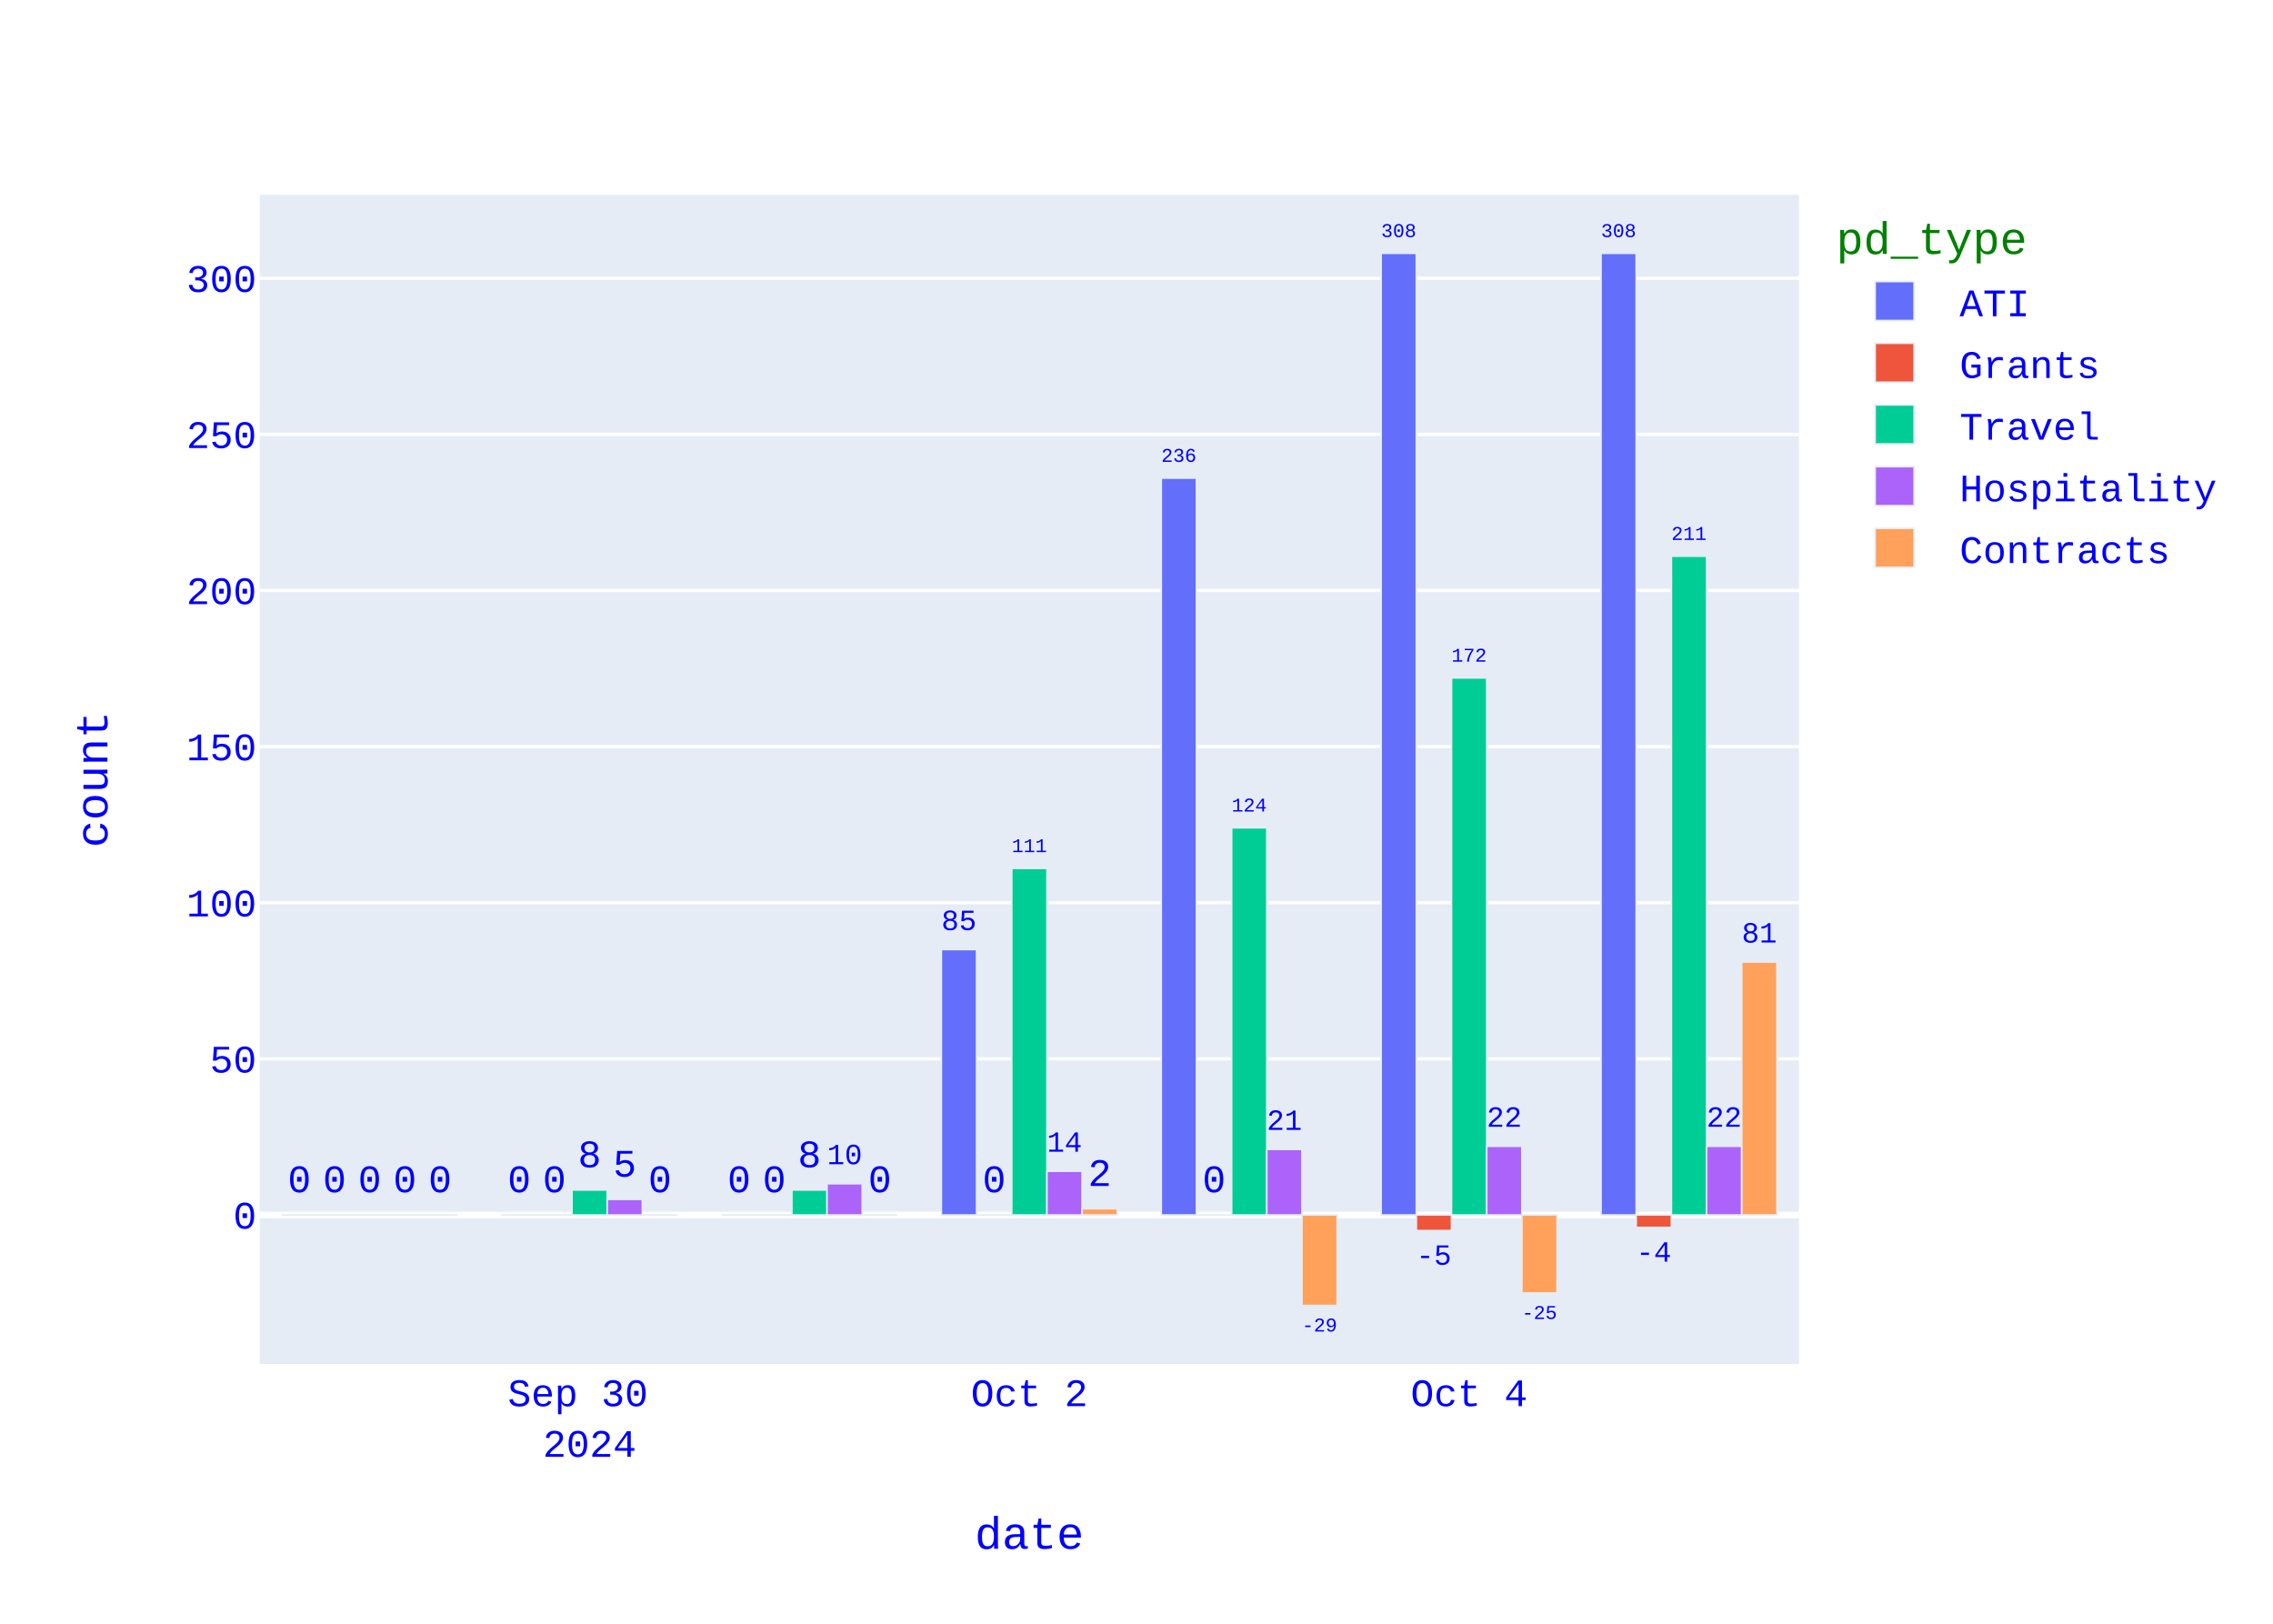
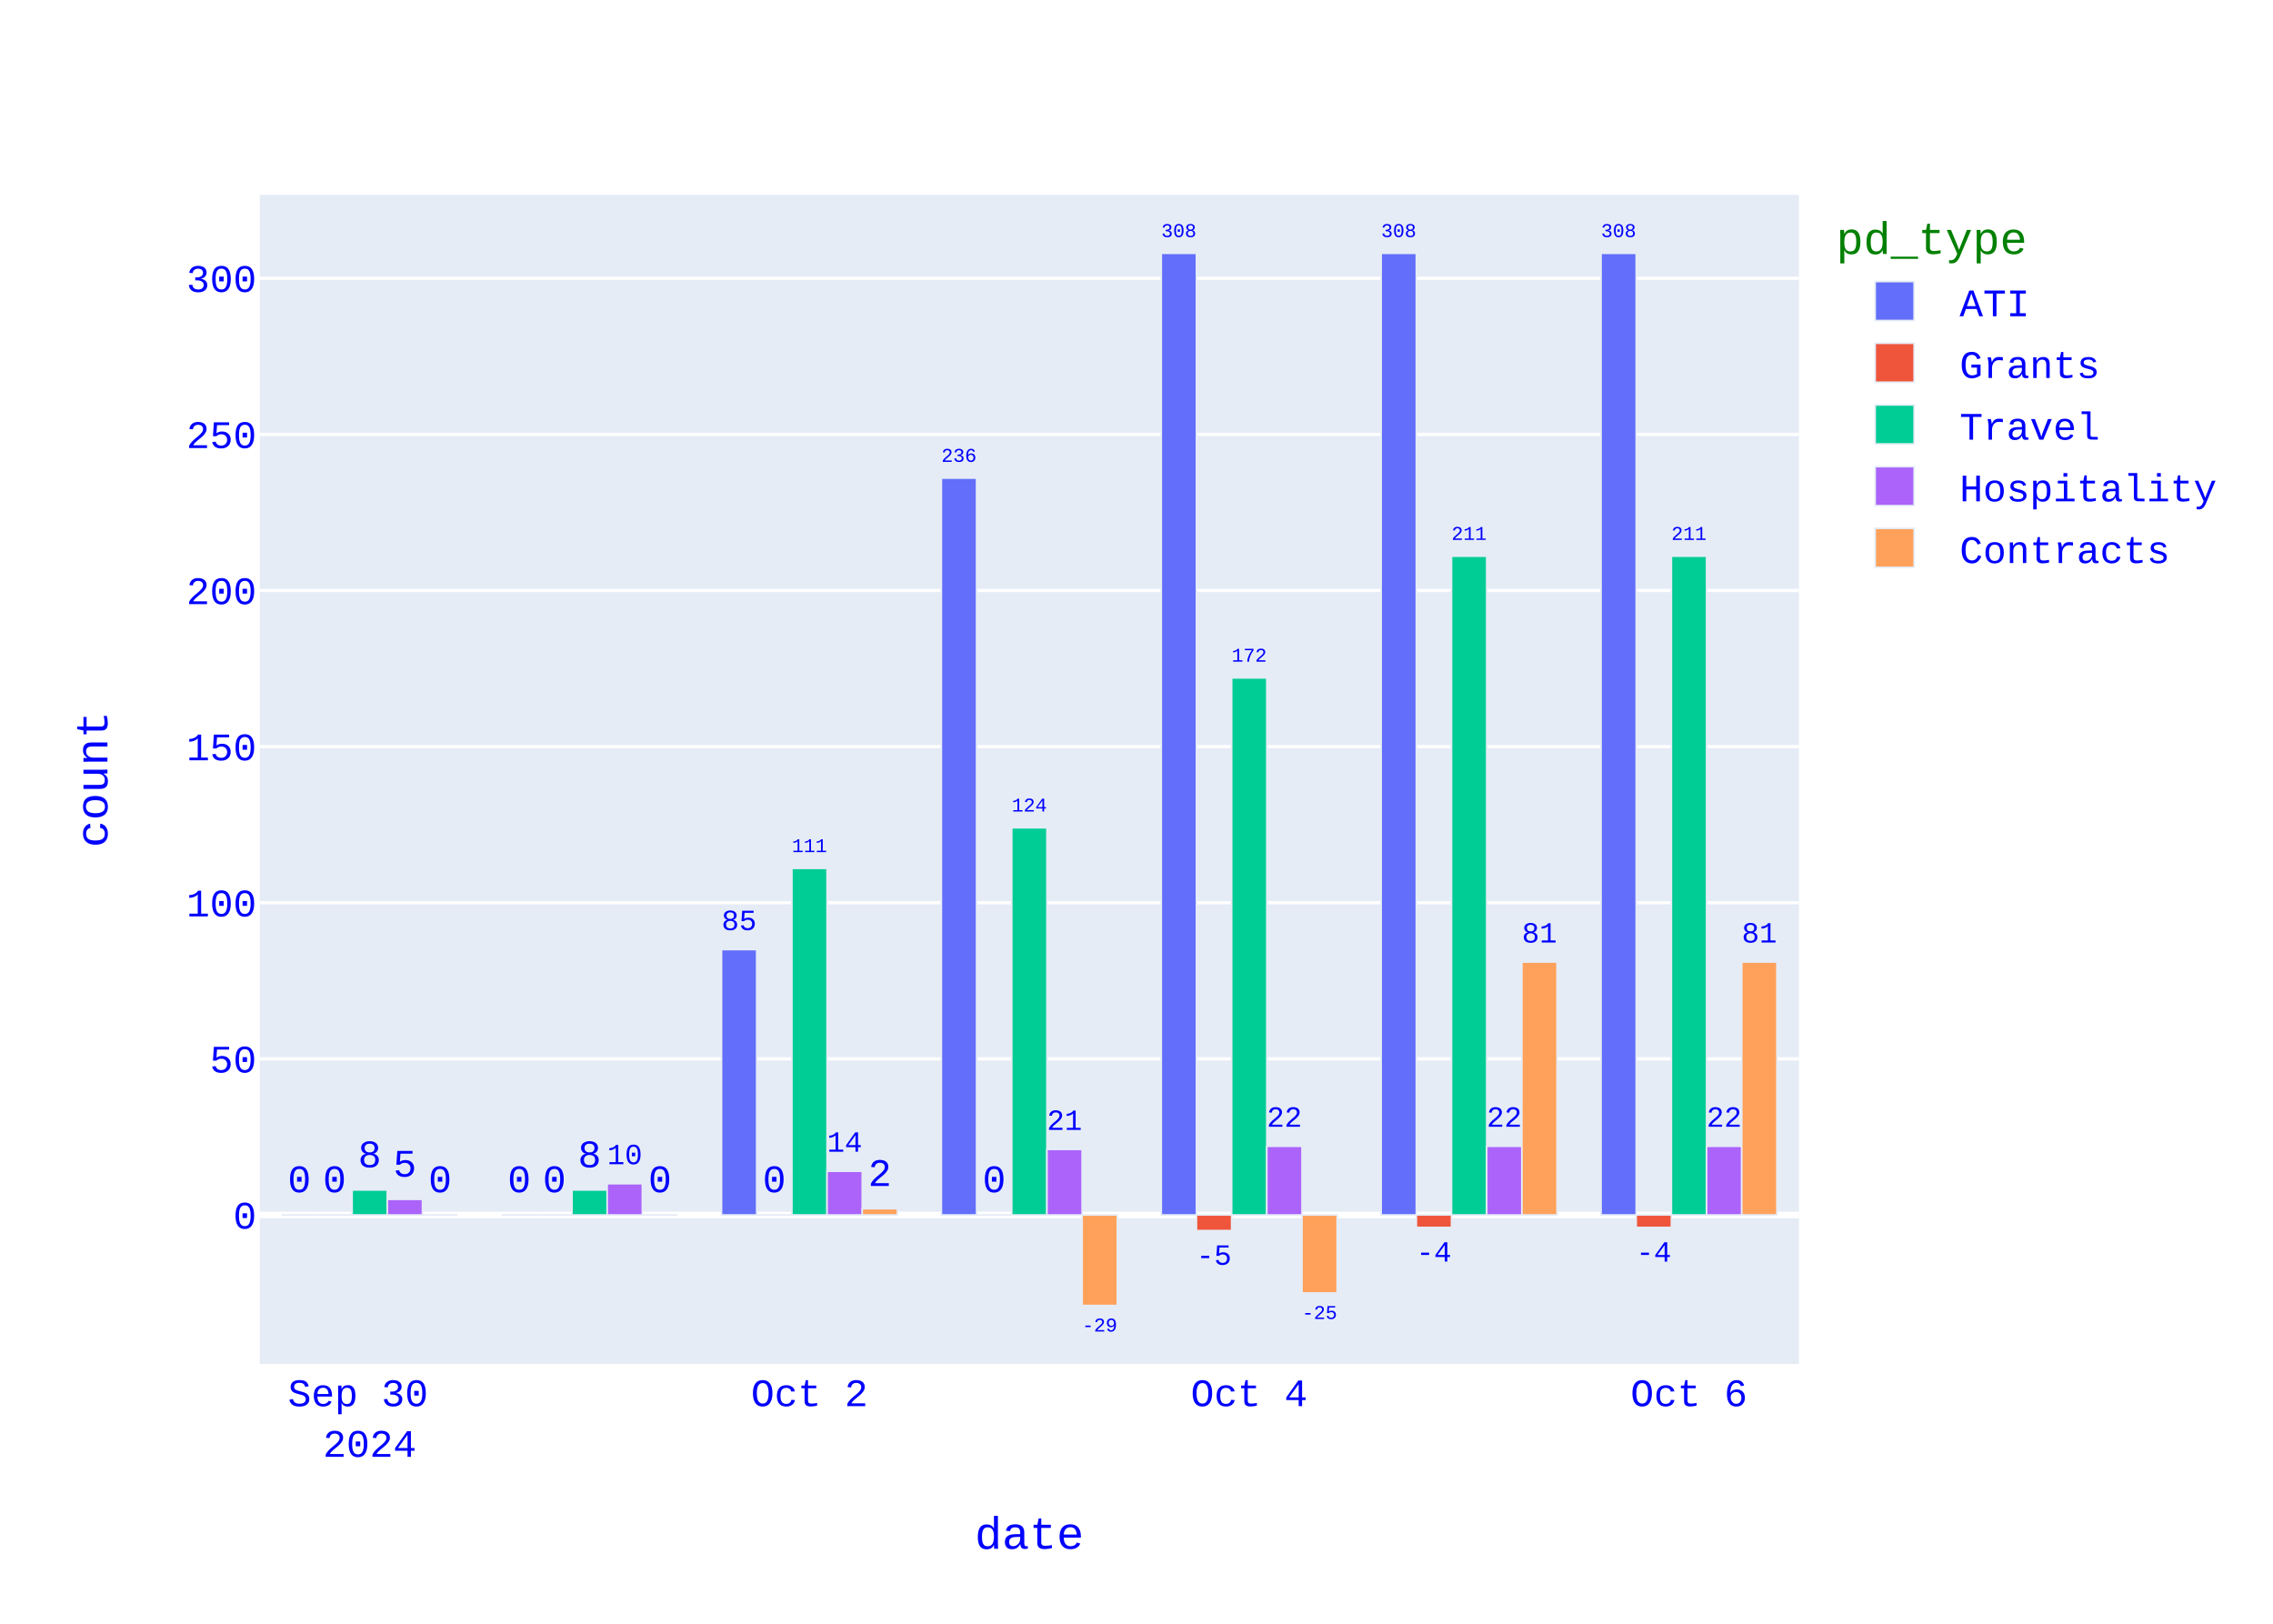
<svg xmlns="http://www.w3.org/2000/svg" class="main-svg" width="700" height="500" style="" viewBox="0 0 700 500">
  <rect x="0" y="0" width="700" height="500" style="fill: rgb(255, 255, 255); fill-opacity: 1;" />
-   <defs id="defs-a5d770">
+   <defs id="defs-985e7f">
    <g class="clips">
-       <clipPath id="clipa5d770xyplot" class="plotclip">
+       <clipPath id="clip985e7fxyplot" class="plotclip">
        <rect width="474" height="360" />
      </clipPath>
-       <clipPath class="axesclip" id="clipa5d770x">
+       <clipPath class="axesclip" id="clip985e7fx">
        <rect x="80" y="0" width="474" height="500" />
      </clipPath>
-       <clipPath class="axesclip" id="clipa5d770y">
+       <clipPath class="axesclip" id="clip985e7fy">
        <rect x="0" y="60" width="700" height="360" />
      </clipPath>
-       <clipPath class="axesclip" id="clipa5d770xy">
+       <clipPath class="axesclip" id="clip985e7fxy">
        <rect x="80" y="60" width="474" height="360" />
      </clipPath>
    </g>
    <g class="gradients" />
    <g class="patterns" />
  </defs>
  <g class="bglayer">
    <rect class="bg" x="80" y="60" width="474" height="360" style="fill: rgb(229, 236, 246); fill-opacity: 1; stroke-width: 0;" />
  </g>
  <g class="layer-below">
    <g class="imagelayer" />
    <g class="shapelayer" />
  </g>
  <g class="cartesianlayer">
    <g class="subplot xy">
      <g class="layer-subplot">
        <g class="shapelayer" />
        <g class="imagelayer" />
      </g>
      <g class="minor-gridlayer">
        <g class="x" />
        <g class="y" />
      </g>
      <g class="gridlayer">
        <g class="x" />
        <g class="y">
          <path class="ygrid crisp" transform="translate(0,326.05)" d="M80,0h474" style="stroke: rgb(255, 255, 255); stroke-opacity: 1; stroke-width: 1px;" />
          <path class="ygrid crisp" transform="translate(0,277.98)" d="M80,0h474" style="stroke: rgb(255, 255, 255); stroke-opacity: 1; stroke-width: 1px;" />
          <path class="ygrid crisp" transform="translate(0,229.91)" d="M80,0h474" style="stroke: rgb(255, 255, 255); stroke-opacity: 1; stroke-width: 1px;" />
          <path class="ygrid crisp" transform="translate(0,181.83)" d="M80,0h474" style="stroke: rgb(255, 255, 255); stroke-opacity: 1; stroke-width: 1px;" />
          <path class="ygrid crisp" transform="translate(0,133.76)" d="M80,0h474" style="stroke: rgb(255, 255, 255); stroke-opacity: 1; stroke-width: 1px;" />
          <path class="ygrid crisp" transform="translate(0,85.69)" d="M80,0h474" style="stroke: rgb(255, 255, 255); stroke-opacity: 1; stroke-width: 1px;" />
        </g>
      </g>
      <g class="zerolinelayer">
        <path class="yzl zl crisp" transform="translate(0,374.12)" d="M80,0h474" style="stroke: rgb(255, 255, 255); stroke-opacity: 1; stroke-width: 2px;" />
      </g>
      <path class="xlines-below" />
      <path class="ylines-below" />
      <g class="overlines-below" />
      <g class="xaxislayer-below" />
      <g class="yaxislayer-below" />
      <g class="overaxes-below" />
      <g class="plot" transform="translate(80,60)">
        <g class="barlayer mlayer">
          <g class="trace bars" style="opacity: 1;">
            <g class="points">
              <g class="point">
-                 <path d="M413.06,314.12V18H423.89V314.12Z" clip-path="url(#clipa5d770xyplot)" style="vector-effect: none; opacity: 1; stroke-width: 0.5px; fill: rgb(99, 110, 250); fill-opacity: 1; stroke: rgb(229, 236, 246); stroke-opacity: 1;" />
+                 <path d="M413.06,314.12V18H423.89V314.12Z" clip-path="url(#clip985e7fxyplot)" style="vector-effect: none; opacity: 1; stroke-width: 0.5px; fill: rgb(99, 110, 250); fill-opacity: 1; stroke: rgb(229, 236, 246); stroke-opacity: 1;" />
                <text class="bartext bartext-outside" text-anchor="middle" data-notex="1" x="0" y="0" style="font-family: 'Courier New'; font-size: 12px; fill: rgb(0, 0, 255); fill-opacity: 1; white-space: pre;" transform="translate(418.475,12.99676)scale(0.5008092)">308</text>
              </g>
              <g class="point">
-                 <path d="M345.34,314.12V18H356.18V314.12Z" clip-path="url(#clipa5d770xyplot)" style="vector-effect: none; opacity: 1; stroke-width: 0.5px; fill: rgb(99, 110, 250); fill-opacity: 1; stroke: rgb(229, 236, 246); stroke-opacity: 1;" />
+                 <path d="M345.34,314.12V18H356.18V314.12Z" clip-path="url(#clip985e7fxyplot)" style="vector-effect: none; opacity: 1; stroke-width: 0.5px; fill: rgb(99, 110, 250); fill-opacity: 1; stroke: rgb(229, 236, 246); stroke-opacity: 1;" />
                <text class="bartext bartext-outside" text-anchor="middle" data-notex="1" x="0" y="0" style="font-family: 'Courier New'; font-size: 12px; fill: rgb(0, 0, 255); fill-opacity: 1; white-space: pre;" transform="translate(350.76,12.99491)scale(0.5012717)">308</text>
              </g>
              <g class="point">
-                 <path d="M277.63,314.12V87.22H288.46V314.12Z" clip-path="url(#clipa5d770xyplot)" style="vector-effect: none; opacity: 1; stroke-width: 0.5px; fill: rgb(99, 110, 250); fill-opacity: 1; stroke: rgb(229, 236, 246); stroke-opacity: 1;" />
-                 <text class="bartext bartext-outside" text-anchor="middle" data-notex="1" x="0" y="0" style="font-family: 'Courier New'; font-size: 12px; fill: rgb(0, 0, 255); fill-opacity: 1; white-space: pre;" transform="translate(283.045,82.21676)scale(0.5008092)">236</text>
-               </g>
-               <g class="point">
-                 <path d="M209.91,314.12V232.4H220.75V314.12Z" clip-path="url(#clipa5d770xyplot)" style="vector-effect: none; opacity: 1; stroke-width: 0.5px; fill: rgb(99, 110, 250); fill-opacity: 1; stroke: rgb(229, 236, 246); stroke-opacity: 1;" />
-                 <text class="bartext bartext-outside" text-anchor="middle" data-notex="1" x="0" y="0" style="font-family: 'Courier New'; font-size: 12px; fill: rgb(0, 0, 255); fill-opacity: 1; white-space: pre;" transform="translate(215.33,226.3902)scale(0.7524512)">85</text>
-               </g>
-               <g class="point">
-                 <path d="M142.2,314.12V314.12H153.03V314.12Z" clip-path="url(#clipa5d770xyplot)" style="vector-effect: none; opacity: 1; stroke-width: 0.5px; fill: rgb(99, 110, 250); fill-opacity: 1; stroke: rgb(229, 236, 246); stroke-opacity: 1;" />
-                 <text class="bartext bartext-outside" text-anchor="middle" data-notex="1" x="0" y="0" style="font-family: 'Courier New'; font-size: 12px; fill: rgb(0, 0, 255); fill-opacity: 1; white-space: pre;" transform="translate(147.615,307.12)">0</text>
-               </g>
-               <g class="point">
-                 <path d="M74.49,314.12V314.12H85.32V314.12Z" clip-path="url(#clipa5d770xyplot)" style="vector-effect: none; opacity: 1; stroke-width: 0.5px; fill: rgb(99, 110, 250); fill-opacity: 1; stroke: rgb(229, 236, 246); stroke-opacity: 1;" />
+                 <path d="M277.63,314.12V18H288.46V314.12Z" clip-path="url(#clip985e7fxyplot)" style="vector-effect: none; opacity: 1; stroke-width: 0.5px; fill: rgb(99, 110, 250); fill-opacity: 1; stroke: rgb(229, 236, 246); stroke-opacity: 1;" />
+                 <text class="bartext bartext-outside" text-anchor="middle" data-notex="1" x="0" y="0" style="font-family: 'Courier New'; font-size: 12px; fill: rgb(0, 0, 255); fill-opacity: 1; white-space: pre;" transform="translate(283.045,12.99676)scale(0.5008092)">308</text>
+               </g>
+               <g class="point">
+                 <path d="M209.91,314.12V87.22H220.75V314.12Z" clip-path="url(#clip985e7fxyplot)" style="vector-effect: none; opacity: 1; stroke-width: 0.5px; fill: rgb(99, 110, 250); fill-opacity: 1; stroke: rgb(229, 236, 246); stroke-opacity: 1;" />
+                 <text class="bartext bartext-outside" text-anchor="middle" data-notex="1" x="0" y="0" style="font-family: 'Courier New'; font-size: 12px; fill: rgb(0, 0, 255); fill-opacity: 1; white-space: pre;" transform="translate(215.33,82.21491)scale(0.5012717)">236</text>
+               </g>
+               <g class="point">
+                 <path d="M142.2,314.12V232.4H153.03V314.12Z" clip-path="url(#clip985e7fxyplot)" style="vector-effect: none; opacity: 1; stroke-width: 0.5px; fill: rgb(99, 110, 250); fill-opacity: 1; stroke: rgb(229, 236, 246); stroke-opacity: 1;" />
+                 <text class="bartext bartext-outside" text-anchor="middle" data-notex="1" x="0" y="0" style="font-family: 'Courier New'; font-size: 12px; fill: rgb(0, 0, 255); fill-opacity: 1; white-space: pre;" transform="translate(147.615,226.393)scale(0.751757)">85</text>
+               </g>
+               <g class="point">
+                 <path d="M74.49,314.12V314.12H85.32V314.12Z" clip-path="url(#clip985e7fxyplot)" style="vector-effect: none; opacity: 1; stroke-width: 0.5px; fill: rgb(99, 110, 250); fill-opacity: 1; stroke: rgb(229, 236, 246); stroke-opacity: 1;" />
                <text class="bartext bartext-outside" text-anchor="middle" data-notex="1" x="0" y="0" style="font-family: 'Courier New'; font-size: 12px; fill: rgb(0, 0, 255); fill-opacity: 1; white-space: pre;" transform="translate(79.905,307.12)">0</text>
              </g>
              <g class="point">
-                 <path d="M6.77,314.12V314.12H17.61V314.12Z" clip-path="url(#clipa5d770xyplot)" style="vector-effect: none; opacity: 1; stroke-width: 0.5px; fill: rgb(99, 110, 250); fill-opacity: 1; stroke: rgb(229, 236, 246); stroke-opacity: 1;" />
+                 <path d="M6.77,314.12V314.12H17.61V314.12Z" clip-path="url(#clip985e7fxyplot)" style="vector-effect: none; opacity: 1; stroke-width: 0.5px; fill: rgb(99, 110, 250); fill-opacity: 1; stroke: rgb(229, 236, 246); stroke-opacity: 1;" />
                <text class="bartext bartext-outside" text-anchor="middle" data-notex="1" x="0" y="0" style="font-family: 'Courier New'; font-size: 12px; fill: rgb(0, 0, 255); fill-opacity: 1; white-space: pre;" transform="translate(12.19,307.12)">0</text>
              </g>
            </g>
          </g>
          <g class="trace bars" style="opacity: 1;">
            <g class="points">
              <g class="point">
-                 <path d="M423.89,314.12V317.96H434.73V314.12Z" clip-path="url(#clipa5d770xyplot)" style="vector-effect: none; opacity: 1; stroke-width: 0.5px; fill: rgb(239, 85, 59); fill-opacity: 1; stroke: rgb(229, 236, 246); stroke-opacity: 1;" />
+                 <path d="M423.89,314.12V317.96H434.73V314.12Z" clip-path="url(#clip985e7fxyplot)" style="vector-effect: none; opacity: 1; stroke-width: 0.5px; fill: rgb(239, 85, 59); fill-opacity: 1; stroke: rgb(229, 236, 246); stroke-opacity: 1;" />
                <text class="bartext bartext-outside" text-anchor="middle" data-notex="1" x="0" y="0" style="font-family: 'Courier New'; font-size: 12px; fill: rgb(0, 0, 255); fill-opacity: 1; white-space: pre;" transform="translate(429.31,328.4845)scale(0.7524512)">-4</text>
              </g>
              <g class="point">
-                 <path d="M356.18,314.12V318.93H367.01V314.12Z" clip-path="url(#clipa5d770xyplot)" style="vector-effect: none; opacity: 1; stroke-width: 0.5px; fill: rgb(239, 85, 59); fill-opacity: 1; stroke: rgb(229, 236, 246); stroke-opacity: 1;" />
-                 <text class="bartext bartext-outside" text-anchor="middle" data-notex="1" x="0" y="0" style="font-family: 'Courier New'; font-size: 12px; fill: rgb(0, 0, 255); fill-opacity: 1; white-space: pre;" transform="translate(361.595,329.4476)scale(0.751757)">-5</text>
-               </g>
-               <g class="point">
-                 <path d="M288.46,314.12V314.12H299.3V314.12Z" clip-path="url(#clipa5d770xyplot)" style="vector-effect: none; opacity: 1; stroke-width: 0.5px; fill: rgb(239, 85, 59); fill-opacity: 1; stroke: rgb(229, 236, 246); stroke-opacity: 1;" />
-                 <text class="bartext bartext-outside" text-anchor="middle" data-notex="1" x="0" y="0" style="font-family: 'Courier New'; font-size: 12px; fill: rgb(0, 0, 255); fill-opacity: 1; white-space: pre;" transform="translate(293.88,307.12)">0</text>
-               </g>
-               <g class="point">
-                 <path d="M220.75,314.12V314.12H231.58V314.12Z" clip-path="url(#clipa5d770xyplot)" style="vector-effect: none; opacity: 1; stroke-width: 0.5px; fill: rgb(239, 85, 59); fill-opacity: 1; stroke: rgb(229, 236, 246); stroke-opacity: 1;" />
+                 <path d="M356.18,314.12V317.96H367.01V314.12Z" clip-path="url(#clip985e7fxyplot)" style="vector-effect: none; opacity: 1; stroke-width: 0.5px; fill: rgb(239, 85, 59); fill-opacity: 1; stroke: rgb(229, 236, 246); stroke-opacity: 1;" />
+                 <text class="bartext bartext-outside" text-anchor="middle" data-notex="1" x="0" y="0" style="font-family: 'Courier New'; font-size: 12px; fill: rgb(0, 0, 255); fill-opacity: 1; white-space: pre;" transform="translate(361.595,328.4776)scale(0.751757)">-4</text>
+               </g>
+               <g class="point">
+                 <path d="M288.46,314.12V318.93H299.3V314.12Z" clip-path="url(#clip985e7fxyplot)" style="vector-effect: none; opacity: 1; stroke-width: 0.5px; fill: rgb(239, 85, 59); fill-opacity: 1; stroke: rgb(229, 236, 246); stroke-opacity: 1;" />
+                 <text class="bartext bartext-outside" text-anchor="middle" data-notex="1" x="0" y="0" style="font-family: 'Courier New'; font-size: 12px; fill: rgb(0, 0, 255); fill-opacity: 1; white-space: pre;" transform="translate(293.88,329.4545)scale(0.7524512)">-5</text>
+               </g>
+               <g class="point">
+                 <path d="M220.75,314.12V314.12H231.58V314.12Z" clip-path="url(#clip985e7fxyplot)" style="vector-effect: none; opacity: 1; stroke-width: 0.5px; fill: rgb(239, 85, 59); fill-opacity: 1; stroke: rgb(229, 236, 246); stroke-opacity: 1;" />
                <text class="bartext bartext-outside" text-anchor="middle" data-notex="1" x="0" y="0" style="font-family: 'Courier New'; font-size: 12px; fill: rgb(0, 0, 255); fill-opacity: 1; white-space: pre;" transform="translate(226.165,307.12)">0</text>
              </g>
              <g class="point">
-                 <path d="M153.03,314.12V314.12H163.87V314.12Z" clip-path="url(#clipa5d770xyplot)" style="vector-effect: none; opacity: 1; stroke-width: 0.5px; fill: rgb(239, 85, 59); fill-opacity: 1; stroke: rgb(229, 236, 246); stroke-opacity: 1;" />
+                 <path d="M153.03,314.12V314.12H163.87V314.12Z" clip-path="url(#clip985e7fxyplot)" style="vector-effect: none; opacity: 1; stroke-width: 0.5px; fill: rgb(239, 85, 59); fill-opacity: 1; stroke: rgb(229, 236, 246); stroke-opacity: 1;" />
                <text class="bartext bartext-outside" text-anchor="middle" data-notex="1" x="0" y="0" style="font-family: 'Courier New'; font-size: 12px; fill: rgb(0, 0, 255); fill-opacity: 1; white-space: pre;" transform="translate(158.45,307.12)">0</text>
              </g>
              <g class="point">
-                 <path d="M85.32,314.12V314.12H96.15V314.12Z" clip-path="url(#clipa5d770xyplot)" style="vector-effect: none; opacity: 1; stroke-width: 0.5px; fill: rgb(239, 85, 59); fill-opacity: 1; stroke: rgb(229, 236, 246); stroke-opacity: 1;" />
+                 <path d="M85.32,314.12V314.12H96.15V314.12Z" clip-path="url(#clip985e7fxyplot)" style="vector-effect: none; opacity: 1; stroke-width: 0.5px; fill: rgb(239, 85, 59); fill-opacity: 1; stroke: rgb(229, 236, 246); stroke-opacity: 1;" />
                <text class="bartext bartext-outside" text-anchor="middle" data-notex="1" x="0" y="0" style="font-family: 'Courier New'; font-size: 12px; fill: rgb(0, 0, 255); fill-opacity: 1; white-space: pre;" transform="translate(90.735,307.12)">0</text>
              </g>
              <g class="point">
-                 <path d="M17.61,314.12V314.12H28.44V314.12Z" clip-path="url(#clipa5d770xyplot)" style="vector-effect: none; opacity: 1; stroke-width: 0.5px; fill: rgb(239, 85, 59); fill-opacity: 1; stroke: rgb(229, 236, 246); stroke-opacity: 1;" />
+                 <path d="M17.61,314.12V314.12H28.44V314.12Z" clip-path="url(#clip985e7fxyplot)" style="vector-effect: none; opacity: 1; stroke-width: 0.5px; fill: rgb(239, 85, 59); fill-opacity: 1; stroke: rgb(229, 236, 246); stroke-opacity: 1;" />
                <text class="bartext bartext-outside" text-anchor="middle" data-notex="1" x="0" y="0" style="font-family: 'Courier New'; font-size: 12px; fill: rgb(0, 0, 255); fill-opacity: 1; white-space: pre;" transform="translate(23.025,307.12)">0</text>
              </g>
            </g>
          </g>
          <g class="trace bars" style="opacity: 1;">
            <g class="points">
              <g class="point">
-                 <path d="M434.73,314.12V111.26H445.56V314.12Z" clip-path="url(#clipa5d770xyplot)" style="vector-effect: none; opacity: 1; stroke-width: 0.5px; fill: rgb(0, 204, 150); fill-opacity: 1; stroke: rgb(229, 236, 246); stroke-opacity: 1;" />
+                 <path d="M434.73,314.12V111.26H445.56V314.12Z" clip-path="url(#clip985e7fxyplot)" style="vector-effect: none; opacity: 1; stroke-width: 0.5px; fill: rgb(0, 204, 150); fill-opacity: 1; stroke: rgb(229, 236, 246); stroke-opacity: 1;" />
                <text class="bartext bartext-outside" text-anchor="middle" data-notex="1" x="0" y="0" style="font-family: 'Courier New'; font-size: 12px; fill: rgb(0, 0, 255); fill-opacity: 1; white-space: pre;" transform="translate(440.145,106.2568)scale(0.5008092)">211</text>
              </g>
              <g class="point">
-                 <path d="M367.01,314.12V148.75H377.85V314.12Z" clip-path="url(#clipa5d770xyplot)" style="vector-effect: none; opacity: 1; stroke-width: 0.5px; fill: rgb(0, 204, 150); fill-opacity: 1; stroke: rgb(229, 236, 246); stroke-opacity: 1;" />
-                 <text class="bartext bartext-outside" text-anchor="middle" data-notex="1" x="0" y="0" style="font-family: 'Courier New'; font-size: 12px; fill: rgb(0, 0, 255); fill-opacity: 1; white-space: pre;" transform="translate(372.43,143.7449)scale(0.5012717)">172</text>
-               </g>
-               <g class="point">
-                 <path d="M299.3,314.12V194.9H310.13V314.12Z" clip-path="url(#clipa5d770xyplot)" style="vector-effect: none; opacity: 1; stroke-width: 0.5px; fill: rgb(0, 204, 150); fill-opacity: 1; stroke: rgb(229, 236, 246); stroke-opacity: 1;" />
-                 <text class="bartext bartext-outside" text-anchor="middle" data-notex="1" x="0" y="0" style="font-family: 'Courier New'; font-size: 12px; fill: rgb(0, 0, 255); fill-opacity: 1; white-space: pre;" transform="translate(304.715,189.8968)scale(0.5008092)">124</text>
-               </g>
-               <g class="point">
-                 <path d="M231.58,314.12V207.4H242.42V314.12Z" clip-path="url(#clipa5d770xyplot)" style="vector-effect: none; opacity: 1; stroke-width: 0.5px; fill: rgb(0, 204, 150); fill-opacity: 1; stroke: rgb(229, 236, 246); stroke-opacity: 1;" />
-                 <text class="bartext bartext-outside" text-anchor="middle" data-notex="1" x="0" y="0" style="font-family: 'Courier New'; font-size: 12px; fill: rgb(0, 0, 255); fill-opacity: 1; white-space: pre;" transform="translate(237,202.3949)scale(0.5012717)">111</text>
-               </g>
-               <g class="point">
-                 <path d="M163.87,314.12V306.43H174.7V314.12Z" clip-path="url(#clipa5d770xyplot)" style="vector-effect: none; opacity: 1; stroke-width: 0.5px; fill: rgb(0, 204, 150); fill-opacity: 1; stroke: rgb(229, 236, 246); stroke-opacity: 1;" />
-                 <text class="bartext bartext-outside" text-anchor="middle" data-notex="1" x="0" y="0" style="font-family: 'Courier New'; font-size: 12px; fill: rgb(0, 0, 255); fill-opacity: 1; white-space: pre;" transform="translate(169.285,299.43)">8</text>
-               </g>
-               <g class="point">
-                 <path d="M96.15,314.12V306.43H106.99V314.12Z" clip-path="url(#clipa5d770xyplot)" style="vector-effect: none; opacity: 1; stroke-width: 0.5px; fill: rgb(0, 204, 150); fill-opacity: 1; stroke: rgb(229, 236, 246); stroke-opacity: 1;" />
+                 <path d="M367.01,314.12V111.26H377.85V314.12Z" clip-path="url(#clip985e7fxyplot)" style="vector-effect: none; opacity: 1; stroke-width: 0.5px; fill: rgb(0, 204, 150); fill-opacity: 1; stroke: rgb(229, 236, 246); stroke-opacity: 1;" />
+                 <text class="bartext bartext-outside" text-anchor="middle" data-notex="1" x="0" y="0" style="font-family: 'Courier New'; font-size: 12px; fill: rgb(0, 0, 255); fill-opacity: 1; white-space: pre;" transform="translate(372.43,106.2549)scale(0.5012717)">211</text>
+               </g>
+               <g class="point">
+                 <path d="M299.3,314.12V148.75H310.13V314.12Z" clip-path="url(#clip985e7fxyplot)" style="vector-effect: none; opacity: 1; stroke-width: 0.5px; fill: rgb(0, 204, 150); fill-opacity: 1; stroke: rgb(229, 236, 246); stroke-opacity: 1;" />
+                 <text class="bartext bartext-outside" text-anchor="middle" data-notex="1" x="0" y="0" style="font-family: 'Courier New'; font-size: 12px; fill: rgb(0, 0, 255); fill-opacity: 1; white-space: pre;" transform="translate(304.715,143.7468)scale(0.5008092)">172</text>
+               </g>
+               <g class="point">
+                 <path d="M231.58,314.12V194.9H242.42V314.12Z" clip-path="url(#clip985e7fxyplot)" style="vector-effect: none; opacity: 1; stroke-width: 0.5px; fill: rgb(0, 204, 150); fill-opacity: 1; stroke: rgb(229, 236, 246); stroke-opacity: 1;" />
+                 <text class="bartext bartext-outside" text-anchor="middle" data-notex="1" x="0" y="0" style="font-family: 'Courier New'; font-size: 12px; fill: rgb(0, 0, 255); fill-opacity: 1; white-space: pre;" transform="translate(237,189.8949)scale(0.5012717)">124</text>
+               </g>
+               <g class="point">
+                 <path d="M163.87,314.12V207.4H174.7V314.12Z" clip-path="url(#clip985e7fxyplot)" style="vector-effect: none; opacity: 1; stroke-width: 0.5px; fill: rgb(0, 204, 150); fill-opacity: 1; stroke: rgb(229, 236, 246); stroke-opacity: 1;" />
+                 <text class="bartext bartext-outside" text-anchor="middle" data-notex="1" x="0" y="0" style="font-family: 'Courier New'; font-size: 12px; fill: rgb(0, 0, 255); fill-opacity: 1; white-space: pre;" transform="translate(169.285,202.3968)scale(0.5008092)">111</text>
+               </g>
+               <g class="point">
+                 <path d="M96.15,314.12V306.43H106.99V314.12Z" clip-path="url(#clip985e7fxyplot)" style="vector-effect: none; opacity: 1; stroke-width: 0.5px; fill: rgb(0, 204, 150); fill-opacity: 1; stroke: rgb(229, 236, 246); stroke-opacity: 1;" />
                <text class="bartext bartext-outside" text-anchor="middle" data-notex="1" x="0" y="0" style="font-family: 'Courier New'; font-size: 12px; fill: rgb(0, 0, 255); fill-opacity: 1; white-space: pre;" transform="translate(101.57,299.43)">8</text>
              </g>
              <g class="point">
-                 <path d="M28.44,314.12V314.12H39.27V314.12Z" clip-path="url(#clipa5d770xyplot)" style="vector-effect: none; opacity: 1; stroke-width: 0.5px; fill: rgb(0, 204, 150); fill-opacity: 1; stroke: rgb(229, 236, 246); stroke-opacity: 1;" />
-                 <text class="bartext bartext-outside" text-anchor="middle" data-notex="1" x="0" y="0" style="font-family: 'Courier New'; font-size: 12px; fill: rgb(0, 0, 255); fill-opacity: 1; white-space: pre;" transform="translate(33.855,307.12)">0</text>
-               </g>
-             </g>
-           </g>
-           <g class="trace bars" style="opacity: 1;">
-             <g class="points">
-               <g class="point">
-                 <path d="M445.56,314.12V292.97H456.39V314.12Z" clip-path="url(#clipa5d770xyplot)" style="vector-effect: none; opacity: 1; stroke-width: 0.5px; fill: rgb(171, 99, 250); fill-opacity: 1; stroke: rgb(229, 236, 246); stroke-opacity: 1;" />
+                 <path d="M28.44,314.12V306.43H39.27V314.12Z" clip-path="url(#clip985e7fxyplot)" style="vector-effect: none; opacity: 1; stroke-width: 0.5px; fill: rgb(0, 204, 150); fill-opacity: 1; stroke: rgb(229, 236, 246); stroke-opacity: 1;" />
+                 <text class="bartext bartext-outside" text-anchor="middle" data-notex="1" x="0" y="0" style="font-family: 'Courier New'; font-size: 12px; fill: rgb(0, 0, 255); fill-opacity: 1; white-space: pre;" transform="translate(33.855,299.43)">8</text>
+               </g>
+             </g>
+           </g>
+           <g class="trace bars" style="opacity: 1;">
+             <g class="points">
+               <g class="point">
+                 <path d="M445.56,314.12V292.97H456.39V314.12Z" clip-path="url(#clip985e7fxyplot)" style="vector-effect: none; opacity: 1; stroke-width: 0.5px; fill: rgb(171, 99, 250); fill-opacity: 1; stroke: rgb(229, 236, 246); stroke-opacity: 1;" />
                <text class="bartext bartext-outside" text-anchor="middle" data-notex="1" x="0" y="0" style="font-family: 'Courier New'; font-size: 12px; fill: rgb(0, 0, 255); fill-opacity: 1; white-space: pre;" transform="translate(450.975,286.963)scale(0.751757)">22</text>
              </g>
              <g class="point">
-                 <path d="M377.85,314.12V292.97H388.68V314.12Z" clip-path="url(#clipa5d770xyplot)" style="vector-effect: none; opacity: 1; stroke-width: 0.5px; fill: rgb(171, 99, 250); fill-opacity: 1; stroke: rgb(229, 236, 246); stroke-opacity: 1;" />
+                 <path d="M377.85,314.12V292.97H388.68V314.12Z" clip-path="url(#clip985e7fxyplot)" style="vector-effect: none; opacity: 1; stroke-width: 0.5px; fill: rgb(171, 99, 250); fill-opacity: 1; stroke: rgb(229, 236, 246); stroke-opacity: 1;" />
                <text class="bartext bartext-outside" text-anchor="middle" data-notex="1" x="0" y="0" style="font-family: 'Courier New'; font-size: 12px; fill: rgb(0, 0, 255); fill-opacity: 1; white-space: pre;" transform="translate(383.265,286.963)scale(0.751757)">22</text>
              </g>
              <g class="point">
-                 <path d="M310.13,314.12V293.93H320.97V314.12Z" clip-path="url(#clipa5d770xyplot)" style="vector-effect: none; opacity: 1; stroke-width: 0.5px; fill: rgb(171, 99, 250); fill-opacity: 1; stroke: rgb(229, 236, 246); stroke-opacity: 1;" />
-                 <text class="bartext bartext-outside" text-anchor="middle" data-notex="1" x="0" y="0" style="font-family: 'Courier New'; font-size: 12px; fill: rgb(0, 0, 255); fill-opacity: 1; white-space: pre;" transform="translate(315.55,287.9202)scale(0.7524512)">21</text>
-               </g>
-               <g class="point">
-                 <path d="M242.42,314.12V300.66H253.25V314.12Z" clip-path="url(#clipa5d770xyplot)" style="vector-effect: none; opacity: 1; stroke-width: 0.5px; fill: rgb(171, 99, 250); fill-opacity: 1; stroke: rgb(229, 236, 246); stroke-opacity: 1;" />
-                 <text class="bartext bartext-outside" text-anchor="middle" data-notex="1" x="0" y="0" style="font-family: 'Courier New'; font-size: 12px; fill: rgb(0, 0, 255); fill-opacity: 1; white-space: pre;" transform="translate(247.835,294.653)scale(0.751757)">14</text>
-               </g>
-               <g class="point">
-                 <path d="M174.7,314.12V304.5H185.54V314.12Z" clip-path="url(#clipa5d770xyplot)" style="vector-effect: none; opacity: 1; stroke-width: 0.5px; fill: rgb(171, 99, 250); fill-opacity: 1; stroke: rgb(229, 236, 246); stroke-opacity: 1;" />
-                 <text class="bartext bartext-outside" text-anchor="middle" data-notex="1" x="0" y="0" style="font-family: 'Courier New'; font-size: 12px; fill: rgb(0, 0, 255); fill-opacity: 1; white-space: pre;" transform="translate(180.12,298.4902)scale(0.7524512)">10</text>
-               </g>
-               <g class="point">
-                 <path d="M106.99,314.12V309.31H117.82V314.12Z" clip-path="url(#clipa5d770xyplot)" style="vector-effect: none; opacity: 1; stroke-width: 0.5px; fill: rgb(171, 99, 250); fill-opacity: 1; stroke: rgb(229, 236, 246); stroke-opacity: 1;" />
-                 <text class="bartext bartext-outside" text-anchor="middle" data-notex="1" x="0" y="0" style="font-family: 'Courier New'; font-size: 12px; fill: rgb(0, 0, 255); fill-opacity: 1; white-space: pre;" transform="translate(112.405,302.31)">5</text>
-               </g>
-               <g class="point">
-                 <path d="M39.27,314.12V314.12H50.11V314.12Z" clip-path="url(#clipa5d770xyplot)" style="vector-effect: none; opacity: 1; stroke-width: 0.5px; fill: rgb(171, 99, 250); fill-opacity: 1; stroke: rgb(229, 236, 246); stroke-opacity: 1;" />
-                 <text class="bartext bartext-outside" text-anchor="middle" data-notex="1" x="0" y="0" style="font-family: 'Courier New'; font-size: 12px; fill: rgb(0, 0, 255); fill-opacity: 1; white-space: pre;" transform="translate(44.69,307.12)">0</text>
-               </g>
-             </g>
-           </g>
-           <g class="trace bars" style="opacity: 1;">
-             <g class="points">
-               <g class="point">
-                 <path d="M456.39,314.12V236.24H467.23V314.12Z" clip-path="url(#clipa5d770xyplot)" style="vector-effect: none; opacity: 1; stroke-width: 0.5px; fill: rgb(255, 161, 90); fill-opacity: 1; stroke: rgb(229, 236, 246); stroke-opacity: 1;" />
+                 <path d="M310.13,314.12V292.97H320.97V314.12Z" clip-path="url(#clip985e7fxyplot)" style="vector-effect: none; opacity: 1; stroke-width: 0.5px; fill: rgb(171, 99, 250); fill-opacity: 1; stroke: rgb(229, 236, 246); stroke-opacity: 1;" />
+                 <text class="bartext bartext-outside" text-anchor="middle" data-notex="1" x="0" y="0" style="font-family: 'Courier New'; font-size: 12px; fill: rgb(0, 0, 255); fill-opacity: 1; white-space: pre;" transform="translate(315.55,286.9602)scale(0.7524512)">22</text>
+               </g>
+               <g class="point">
+                 <path d="M242.42,314.12V293.93H253.25V314.12Z" clip-path="url(#clip985e7fxyplot)" style="vector-effect: none; opacity: 1; stroke-width: 0.5px; fill: rgb(171, 99, 250); fill-opacity: 1; stroke: rgb(229, 236, 246); stroke-opacity: 1;" />
+                 <text class="bartext bartext-outside" text-anchor="middle" data-notex="1" x="0" y="0" style="font-family: 'Courier New'; font-size: 12px; fill: rgb(0, 0, 255); fill-opacity: 1; white-space: pre;" transform="translate(247.835,287.923)scale(0.751757)">21</text>
+               </g>
+               <g class="point">
+                 <path d="M174.7,314.12V300.66H185.54V314.12Z" clip-path="url(#clip985e7fxyplot)" style="vector-effect: none; opacity: 1; stroke-width: 0.5px; fill: rgb(171, 99, 250); fill-opacity: 1; stroke: rgb(229, 236, 246); stroke-opacity: 1;" />
+                 <text class="bartext bartext-outside" text-anchor="middle" data-notex="1" x="0" y="0" style="font-family: 'Courier New'; font-size: 12px; fill: rgb(0, 0, 255); fill-opacity: 1; white-space: pre;" transform="translate(180.12,294.6502)scale(0.7524512)">14</text>
+               </g>
+               <g class="point">
+                 <path d="M106.99,314.12V304.5H117.82V314.12Z" clip-path="url(#clip985e7fxyplot)" style="vector-effect: none; opacity: 1; stroke-width: 0.5px; fill: rgb(171, 99, 250); fill-opacity: 1; stroke: rgb(229, 236, 246); stroke-opacity: 1;" />
+                 <text class="bartext bartext-outside" text-anchor="middle" data-notex="1" x="0" y="0" style="font-family: 'Courier New'; font-size: 12px; fill: rgb(0, 0, 255); fill-opacity: 1; white-space: pre;" transform="translate(112.405,298.493)scale(0.751757)">10</text>
+               </g>
+               <g class="point">
+                 <path d="M39.27,314.12V309.31H50.11V314.12Z" clip-path="url(#clip985e7fxyplot)" style="vector-effect: none; opacity: 1; stroke-width: 0.5px; fill: rgb(171, 99, 250); fill-opacity: 1; stroke: rgb(229, 236, 246); stroke-opacity: 1;" />
+                 <text class="bartext bartext-outside" text-anchor="middle" data-notex="1" x="0" y="0" style="font-family: 'Courier New'; font-size: 12px; fill: rgb(0, 0, 255); fill-opacity: 1; white-space: pre;" transform="translate(44.69,302.31)">5</text>
+               </g>
+             </g>
+           </g>
+           <g class="trace bars" style="opacity: 1;">
+             <g class="points">
+               <g class="point">
+                 <path d="M456.39,314.12V236.24H467.23V314.12Z" clip-path="url(#clip985e7fxyplot)" style="vector-effect: none; opacity: 1; stroke-width: 0.5px; fill: rgb(255, 161, 90); fill-opacity: 1; stroke: rgb(229, 236, 246); stroke-opacity: 1;" />
                <text class="bartext bartext-outside" text-anchor="middle" data-notex="1" x="0" y="0" style="font-family: 'Courier New'; font-size: 12px; fill: rgb(0, 0, 255); fill-opacity: 1; white-space: pre;" transform="translate(461.81,230.2302)scale(0.7524512)">81</text>
              </g>
              <g class="point">
-                 <path d="M388.68,314.12V338.15H399.51V314.12Z" clip-path="url(#clipa5d770xyplot)" style="vector-effect: none; opacity: 1; stroke-width: 0.5px; fill: rgb(255, 161, 90); fill-opacity: 1; stroke: rgb(229, 236, 246); stroke-opacity: 1;" />
-                 <text class="bartext bartext-outside" text-anchor="middle" data-notex="1" x="0" y="0" style="font-family: 'Courier New'; font-size: 12px; fill: rgb(0, 0, 255); fill-opacity: 1; white-space: pre;" transform="translate(394.095,346.1581)scale(0.5008092)">-25</text>
-               </g>
-               <g class="point">
-                 <path d="M320.97,314.12V342H331.8V314.12Z" clip-path="url(#clipa5d770xyplot)" style="vector-effect: none; opacity: 1; stroke-width: 0.5px; fill: rgb(255, 161, 90); fill-opacity: 1; stroke: rgb(229, 236, 246); stroke-opacity: 1;" />
-                 <text class="bartext bartext-outside" text-anchor="middle" data-notex="1" x="0" y="0" style="font-family: 'Courier New'; font-size: 12px; fill: rgb(0, 0, 255); fill-opacity: 1; white-space: pre;" transform="translate(326.385,350.0081)scale(0.5008092)">-29</text>
-               </g>
-               <g class="point">
-                 <path d="M253.25,314.12V312.2H264.09V314.12Z" clip-path="url(#clipa5d770xyplot)" style="vector-effect: none; opacity: 1; stroke-width: 0.5px; fill: rgb(255, 161, 90); fill-opacity: 1; stroke: rgb(229, 236, 246); stroke-opacity: 1;" />
-                 <text class="bartext bartext-outside" text-anchor="middle" data-notex="1" x="0" y="0" style="font-family: 'Courier New'; font-size: 12px; fill: rgb(0, 0, 255); fill-opacity: 1; white-space: pre;" transform="translate(258.67,305.2)">2</text>
-               </g>
-               <g class="point">
-                 <path d="M185.54,314.12V314.12H196.37V314.12Z" clip-path="url(#clipa5d770xyplot)" style="vector-effect: none; opacity: 1; stroke-width: 0.5px; fill: rgb(255, 161, 90); fill-opacity: 1; stroke: rgb(229, 236, 246); stroke-opacity: 1;" />
-                 <text class="bartext bartext-outside" text-anchor="middle" data-notex="1" x="0" y="0" style="font-family: 'Courier New'; font-size: 12px; fill: rgb(0, 0, 255); fill-opacity: 1; white-space: pre;" transform="translate(190.955,307.12)">0</text>
-               </g>
-               <g class="point">
-                 <path d="M117.82,314.12V314.12H128.66V314.12Z" clip-path="url(#clipa5d770xyplot)" style="vector-effect: none; opacity: 1; stroke-width: 0.5px; fill: rgb(255, 161, 90); fill-opacity: 1; stroke: rgb(229, 236, 246); stroke-opacity: 1;" />
+                 <path d="M388.68,314.12V236.24H399.51V314.12Z" clip-path="url(#clip985e7fxyplot)" style="vector-effect: none; opacity: 1; stroke-width: 0.5px; fill: rgb(255, 161, 90); fill-opacity: 1; stroke: rgb(229, 236, 246); stroke-opacity: 1;" />
+                 <text class="bartext bartext-outside" text-anchor="middle" data-notex="1" x="0" y="0" style="font-family: 'Courier New'; font-size: 12px; fill: rgb(0, 0, 255); fill-opacity: 1; white-space: pre;" transform="translate(394.095,230.233)scale(0.751757)">81</text>
+               </g>
+               <g class="point">
+                 <path d="M320.97,314.12V338.15H331.8V314.12Z" clip-path="url(#clip985e7fxyplot)" style="vector-effect: none; opacity: 1; stroke-width: 0.5px; fill: rgb(255, 161, 90); fill-opacity: 1; stroke: rgb(229, 236, 246); stroke-opacity: 1;" />
+                 <text class="bartext bartext-outside" text-anchor="middle" data-notex="1" x="0" y="0" style="font-family: 'Courier New'; font-size: 12px; fill: rgb(0, 0, 255); fill-opacity: 1; white-space: pre;" transform="translate(326.385,346.1581)scale(0.5008092)">-25</text>
+               </g>
+               <g class="point">
+                 <path d="M253.25,314.12V342H264.09V314.12Z" clip-path="url(#clip985e7fxyplot)" style="vector-effect: none; opacity: 1; stroke-width: 0.5px; fill: rgb(255, 161, 90); fill-opacity: 1; stroke: rgb(229, 236, 246); stroke-opacity: 1;" />
+                 <text class="bartext bartext-outside" text-anchor="middle" data-notex="1" x="0" y="0" style="font-family: 'Courier New'; font-size: 12px; fill: rgb(0, 0, 255); fill-opacity: 1; white-space: pre;" transform="translate(258.67,350.0127)scale(0.5012717)">-29</text>
+               </g>
+               <g class="point">
+                 <path d="M185.54,314.12V312.2H196.37V314.12Z" clip-path="url(#clip985e7fxyplot)" style="vector-effect: none; opacity: 1; stroke-width: 0.5px; fill: rgb(255, 161, 90); fill-opacity: 1; stroke: rgb(229, 236, 246); stroke-opacity: 1;" />
+                 <text class="bartext bartext-outside" text-anchor="middle" data-notex="1" x="0" y="0" style="font-family: 'Courier New'; font-size: 12px; fill: rgb(0, 0, 255); fill-opacity: 1; white-space: pre;" transform="translate(190.955,305.2)">2</text>
+               </g>
+               <g class="point">
+                 <path d="M117.82,314.12V314.12H128.66V314.12Z" clip-path="url(#clip985e7fxyplot)" style="vector-effect: none; opacity: 1; stroke-width: 0.5px; fill: rgb(255, 161, 90); fill-opacity: 1; stroke: rgb(229, 236, 246); stroke-opacity: 1;" />
                <text class="bartext bartext-outside" text-anchor="middle" data-notex="1" x="0" y="0" style="font-family: 'Courier New'; font-size: 12px; fill: rgb(0, 0, 255); fill-opacity: 1; white-space: pre;" transform="translate(123.24,307.12)">0</text>
              </g>
              <g class="point">
-                 <path d="M50.11,314.12V314.12H60.94V314.12Z" clip-path="url(#clipa5d770xyplot)" style="vector-effect: none; opacity: 1; stroke-width: 0.5px; fill: rgb(255, 161, 90); fill-opacity: 1; stroke: rgb(229, 236, 246); stroke-opacity: 1;" />
+                 <path d="M50.11,314.12V314.12H60.94V314.12Z" clip-path="url(#clip985e7fxyplot)" style="vector-effect: none; opacity: 1; stroke-width: 0.5px; fill: rgb(255, 161, 90); fill-opacity: 1; stroke: rgb(229, 236, 246); stroke-opacity: 1;" />
                <text class="bartext bartext-outside" text-anchor="middle" data-notex="1" x="0" y="0" style="font-family: 'Courier New'; font-size: 12px; fill: rgb(0, 0, 255); fill-opacity: 1; white-space: pre;" transform="translate(55.525,307.12)">0</text>
              </g>
            </g>
          </g>
        </g>
      </g>
      <g class="overplot" />
      <path class="xlines-above crisp" d="M0,0" style="fill: none;" />
      <path class="ylines-above crisp" d="M0,0" style="fill: none;" />
      <g class="overlines-above" />
      <g class="xaxislayer-above">
        <g class="xtick">
-           <text text-anchor="middle" x="0" y="433" transform="translate(181.57,0)" style="font-family: 'Courier New'; font-size: 12px; fill: rgb(0, 0, 255); fill-opacity: 1; white-space: pre; opacity: 1;">
+           <text text-anchor="middle" x="0" y="433" transform="translate(113.86,0)" style="font-family: 'Courier New'; font-size: 12px; fill: rgb(0, 0, 255); fill-opacity: 1; white-space: pre; opacity: 1;">
            <tspan class="line" dy="0em" x="0" y="433">Sep 30</tspan>
            <tspan class="line" dy="1.3em" x="0" y="433">2024</tspan>
          </text>
        </g>
        <g class="xtick">
-           <text text-anchor="middle" x="0" y="433" style="font-family: 'Courier New'; font-size: 12px; fill: rgb(0, 0, 255); fill-opacity: 1; white-space: pre; opacity: 1;" transform="translate(317,0)">Oct 2</text>
+           <text text-anchor="middle" x="0" y="433" style="font-family: 'Courier New'; font-size: 12px; fill: rgb(0, 0, 255); fill-opacity: 1; white-space: pre; opacity: 1;" transform="translate(249.29,0)">Oct 2</text>
        </g>
        <g class="xtick">
-           <text text-anchor="middle" x="0" y="433" style="font-family: 'Courier New'; font-size: 12px; fill: rgb(0, 0, 255); fill-opacity: 1; white-space: pre; opacity: 1;" transform="translate(452.43,0)">Oct 4</text>
+           <text text-anchor="middle" x="0" y="433" style="font-family: 'Courier New'; font-size: 12px; fill: rgb(0, 0, 255); fill-opacity: 1; white-space: pre; opacity: 1;" transform="translate(384.71,0)">Oct 4</text>
+         </g>
+         <g class="xtick">
+           <text text-anchor="middle" x="0" y="433" style="font-family: 'Courier New'; font-size: 12px; fill: rgb(0, 0, 255); fill-opacity: 1; white-space: pre; opacity: 1;" transform="translate(520.14,0)">Oct 6</text>
        </g>
      </g>
      <g class="yaxislayer-above">
        <g class="ytick">
          <text text-anchor="end" x="79" y="4.2" transform="translate(0,374.12)" style="font-family: 'Courier New'; font-size: 12px; fill: rgb(0, 0, 255); fill-opacity: 1; white-space: pre; opacity: 1;">0</text>
        </g>
        <g class="ytick">
          <text text-anchor="end" x="79" y="4.2" style="font-family: 'Courier New'; font-size: 12px; fill: rgb(0, 0, 255); fill-opacity: 1; white-space: pre; opacity: 1;" transform="translate(0,326.05)">50</text>
        </g>
        <g class="ytick">
          <text text-anchor="end" x="79" y="4.2" style="font-family: 'Courier New'; font-size: 12px; fill: rgb(0, 0, 255); fill-opacity: 1; white-space: pre; opacity: 1;" transform="translate(0,277.98)">100</text>
        </g>
        <g class="ytick">
          <text text-anchor="end" x="79" y="4.2" style="font-family: 'Courier New'; font-size: 12px; fill: rgb(0, 0, 255); fill-opacity: 1; white-space: pre; opacity: 1;" transform="translate(0,229.91)">150</text>
        </g>
        <g class="ytick">
          <text text-anchor="end" x="79" y="4.2" style="font-family: 'Courier New'; font-size: 12px; fill: rgb(0, 0, 255); fill-opacity: 1; white-space: pre; opacity: 1;" transform="translate(0,181.83)">200</text>
        </g>
        <g class="ytick">
          <text text-anchor="end" x="79" y="4.2" style="font-family: 'Courier New'; font-size: 12px; fill: rgb(0, 0, 255); fill-opacity: 1; white-space: pre; opacity: 1;" transform="translate(0,133.76)">250</text>
        </g>
        <g class="ytick">
          <text text-anchor="end" x="79" y="4.2" style="font-family: 'Courier New'; font-size: 12px; fill: rgb(0, 0, 255); fill-opacity: 1; white-space: pre; opacity: 1;" transform="translate(0,85.69)">300</text>
        </g>
      </g>
      <g class="overaxes-above" />
    </g>
  </g>
  <g class="polarlayer" />
  <g class="smithlayer" />
  <g class="ternarylayer" />
  <g class="geolayer" />
  <g class="funnelarealayer" />
  <g class="pielayer" />
  <g class="iciclelayer" />
  <g class="treemaplayer" />
  <g class="sunburstlayer" />
  <g class="glimages" />
-   <defs id="topdefs-a5d770">
+   <defs id="topdefs-985e7f">
    <g class="clips" />
-     <clipPath id="legenda5d770">
+     <clipPath id="legend985e7f">
      <rect width="125" height="124" x="0" y="0" />
    </clipPath>
  </defs>
  <g class="layer-above">
    <g class="imagelayer" />
    <g class="shapelayer" />
  </g>
  <g class="infolayer">
    <g class="legend" pointer-events="all" transform="translate(563.48,60)">
      <rect class="bg" shape-rendering="crispEdges" style="stroke: rgb(68, 68, 68); stroke-opacity: 1; fill: rgb(255, 255, 255); fill-opacity: 1; stroke-width: 0px;" width="125" height="124" x="0" y="0" />
-       <g class="scrollbox" transform="" clip-path="url(#legenda5d770)">
+       <g class="scrollbox" transform="" clip-path="url(#legend985e7f)">
        <text class="legendtitletext" text-anchor="start" x="2" y="18.2" style="font-family: 'Courier New'; font-size: 14px; fill: rgb(0, 128, 0); fill-opacity: 1; white-space: pre;">pd_type</text>
        <g class="groups" transform="">
          <g class="traces" transform="translate(0,32.7)" style="opacity: 1;">
            <text class="legendtext" text-anchor="start" x="40" y="4.68" style="font-family: 'Courier New'; font-size: 12px; fill: rgb(0, 0, 255); fill-opacity: 1; white-space: pre;">ATI</text>
            <g class="layers" style="opacity: 1;">
              <g class="legendfill" />
              <g class="legendlines" />
              <g class="legendsymbols">
                <g class="legendpoints">
                  <path class="legendundefined" d="M6,6H-6V-6H6Z" transform="translate(20,0)" style="stroke-width: 0.5px; fill: rgb(99, 110, 250); fill-opacity: 1; stroke: rgb(229, 236, 246); stroke-opacity: 1;" />
                </g>
              </g>
            </g>
            <rect class="legendtoggle" x="0" y="-9.5" width="119.219" height="19" style="fill: rgb(0, 0, 0); fill-opacity: 0;" />
          </g>
        </g>
        <g class="groups" transform="">
          <g class="traces" transform="translate(0,51.7)" style="opacity: 1;">
            <text class="legendtext" text-anchor="start" x="40" y="4.68" style="font-family: 'Courier New'; font-size: 12px; fill: rgb(0, 0, 255); fill-opacity: 1; white-space: pre;">Grants</text>
            <g class="layers" style="opacity: 1;">
              <g class="legendfill" />
              <g class="legendlines" />
              <g class="legendsymbols">
                <g class="legendpoints">
                  <path class="legendundefined" d="M6,6H-6V-6H6Z" transform="translate(20,0)" style="stroke-width: 0.5px; fill: rgb(239, 85, 59); fill-opacity: 1; stroke: rgb(229, 236, 246); stroke-opacity: 1;" />
                </g>
              </g>
            </g>
            <rect class="legendtoggle" x="0" y="-9.5" width="119.219" height="19" style="fill: rgb(0, 0, 0); fill-opacity: 0;" />
          </g>
        </g>
        <g class="groups" transform="">
          <g class="traces" transform="translate(0,70.7)" style="opacity: 1;">
            <text class="legendtext" text-anchor="start" x="40" y="4.68" style="font-family: 'Courier New'; font-size: 12px; fill: rgb(0, 0, 255); fill-opacity: 1; white-space: pre;">Travel</text>
            <g class="layers" style="opacity: 1;">
              <g class="legendfill" />
              <g class="legendlines" />
              <g class="legendsymbols">
                <g class="legendpoints">
                  <path class="legendundefined" d="M6,6H-6V-6H6Z" transform="translate(20,0)" style="stroke-width: 0.5px; fill: rgb(0, 204, 150); fill-opacity: 1; stroke: rgb(229, 236, 246); stroke-opacity: 1;" />
                </g>
              </g>
            </g>
            <rect class="legendtoggle" x="0" y="-9.5" width="119.219" height="19" style="fill: rgb(0, 0, 0); fill-opacity: 0;" />
          </g>
        </g>
        <g class="groups" transform="">
          <g class="traces" transform="translate(0,89.7)" style="opacity: 1;">
            <text class="legendtext" text-anchor="start" x="40" y="4.68" style="font-family: 'Courier New'; font-size: 12px; fill: rgb(0, 0, 255); fill-opacity: 1; white-space: pre;">Hospitality</text>
            <g class="layers" style="opacity: 1;">
              <g class="legendfill" />
              <g class="legendlines" />
              <g class="legendsymbols">
                <g class="legendpoints">
                  <path class="legendundefined" d="M6,6H-6V-6H6Z" transform="translate(20,0)" style="stroke-width: 0.5px; fill: rgb(171, 99, 250); fill-opacity: 1; stroke: rgb(229, 236, 246); stroke-opacity: 1;" />
                </g>
              </g>
            </g>
            <rect class="legendtoggle" x="0" y="-9.5" width="119.219" height="19" style="fill: rgb(0, 0, 0); fill-opacity: 0;" />
          </g>
        </g>
        <g class="groups" transform="">
          <g class="traces" transform="translate(0,108.7)" style="opacity: 1;">
            <text class="legendtext" text-anchor="start" x="40" y="4.68" style="font-family: 'Courier New'; font-size: 12px; fill: rgb(0, 0, 255); fill-opacity: 1; white-space: pre;">Contracts</text>
            <g class="layers" style="opacity: 1;">
              <g class="legendfill" />
              <g class="legendlines" />
              <g class="legendsymbols">
                <g class="legendpoints">
                  <path class="legendundefined" d="M6,6H-6V-6H6Z" transform="translate(20,0)" style="stroke-width: 0.5px; fill: rgb(255, 161, 90); fill-opacity: 1; stroke: rgb(229, 236, 246); stroke-opacity: 1;" />
                </g>
              </g>
            </g>
            <rect class="legendtoggle" x="0" y="-9.5" width="119.219" height="19" style="fill: rgb(0, 0, 0); fill-opacity: 0;" />
          </g>
        </g>
      </g>
      <rect class="scrollbar" rx="20" ry="3" width="0" height="0" style="fill: rgb(128, 139, 164); fill-opacity: 1;" x="0" y="0" />
    </g>
    <g class="g-gtitle" />
    <g class="g-xtitle">
      <text class="xtitle" x="317" y="476.909" text-anchor="middle" style="font-family: 'Courier New'; font-size: 14px; fill: rgb(0, 0, 255); opacity: 1; font-weight: normal; white-space: pre;">date</text>
    </g>
    <g class="g-ytitle">
      <text class="ytitle" transform="rotate(-90,33.09063,240)" x="33.091" y="240" text-anchor="middle" style="font-family: 'Courier New'; font-size: 14px; fill: rgb(0, 0, 255); opacity: 1; font-weight: normal; white-space: pre;">count</text>
    </g>
  </g>
</svg>
